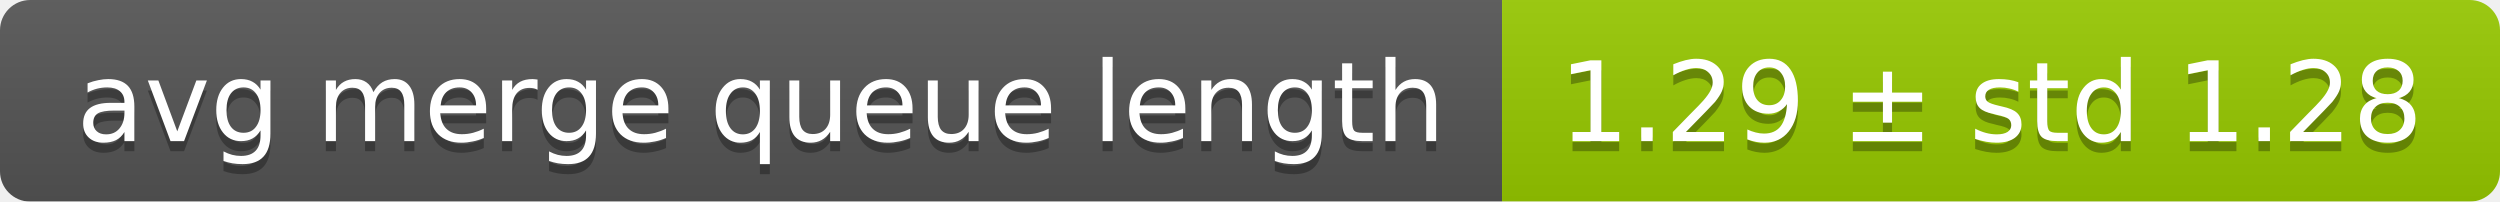
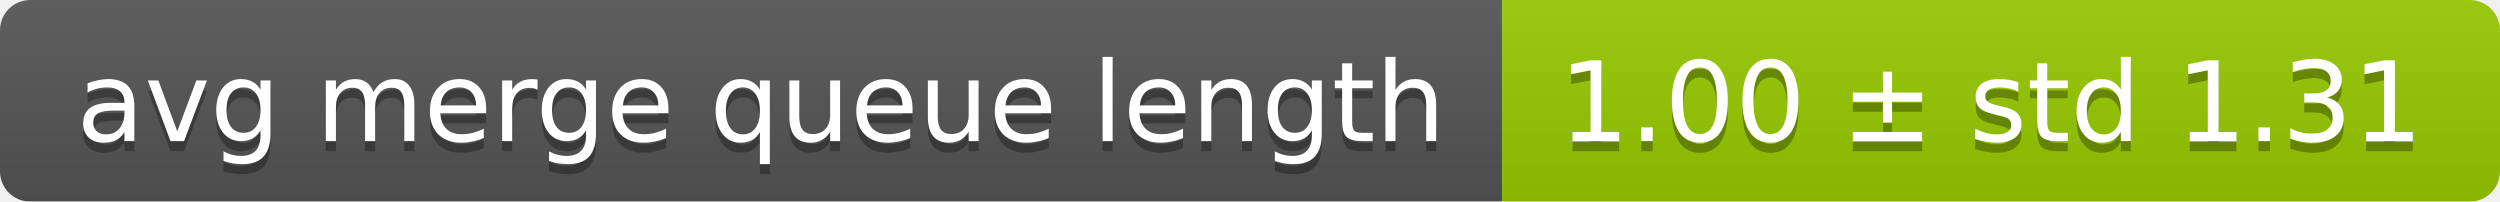
<svg xmlns="http://www.w3.org/2000/svg" width="248" height="20">
  <linearGradient id="smooth" x2="0" y2="100%">
    <stop offset="0" stop-color="#bbb" stop-opacity=".1" />
    <stop offset="1" stop-opacity=".1" />
  </linearGradient>
  <mask id="round">
    <rect width="248" height="20" rx="3" fill="#fff" />
  </mask>
  <g mask="url(#round)">
    <rect width="149" height="20" fill="#555" />
    <rect x="149" width="99" height="20" fill="#97ca00" />
    <rect width="248" height="20" fill="url(#smooth)" />
  </g>
  <g fill="#fff" text-anchor="middle" font-family="DejaVu Sans,Verdana,Geneva,sans-serif" font-size="11">
    <text x="75.5" y="15" fill="#010101" fill-opacity=".3">avg merge queue length</text>
    <text x="75.5" y="14">avg merge queue length</text>
-     <text x="197.5" y="15" fill="#010101" fill-opacity=".3">1.29 ± std 1.28</text>
-     <text x="197.5" y="14">1.29 ± std 1.28</text>
+     <text x="197.5" y="15" fill="#010101" fill-opacity=".3">1.00 ± std 1.31</text>
+     <text x="197.5" y="14">1.00 ± std 1.31</text>
  </g>
</svg>
